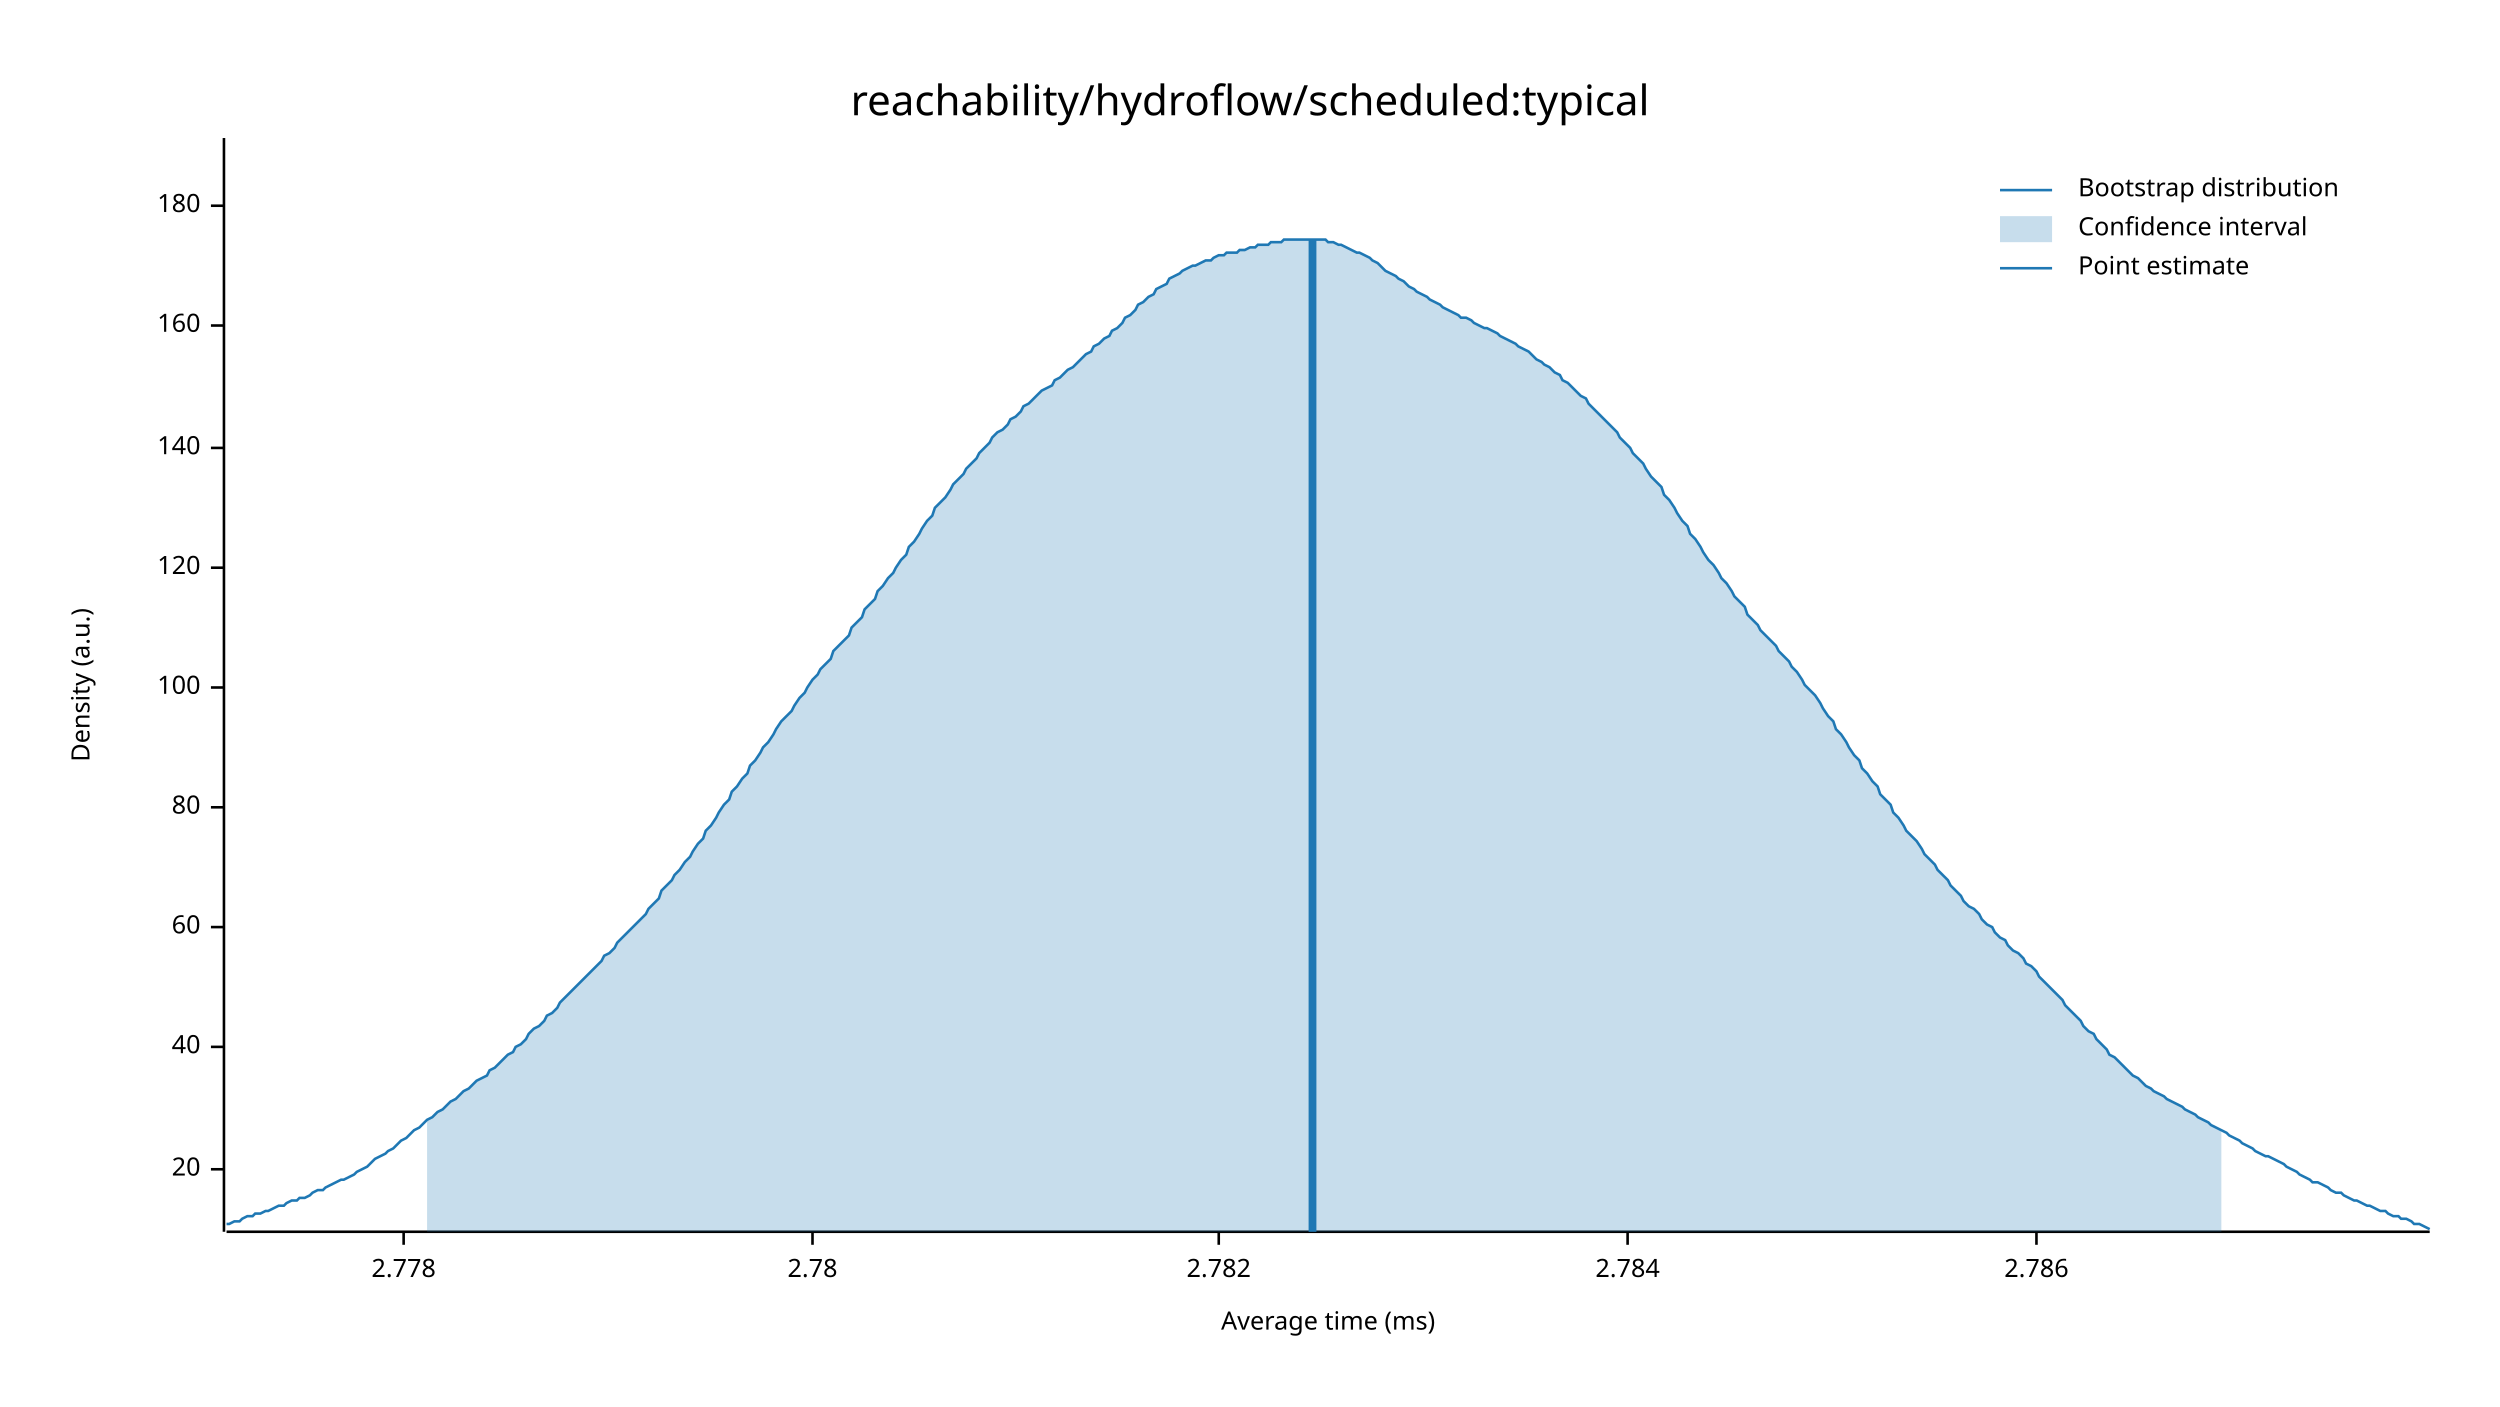
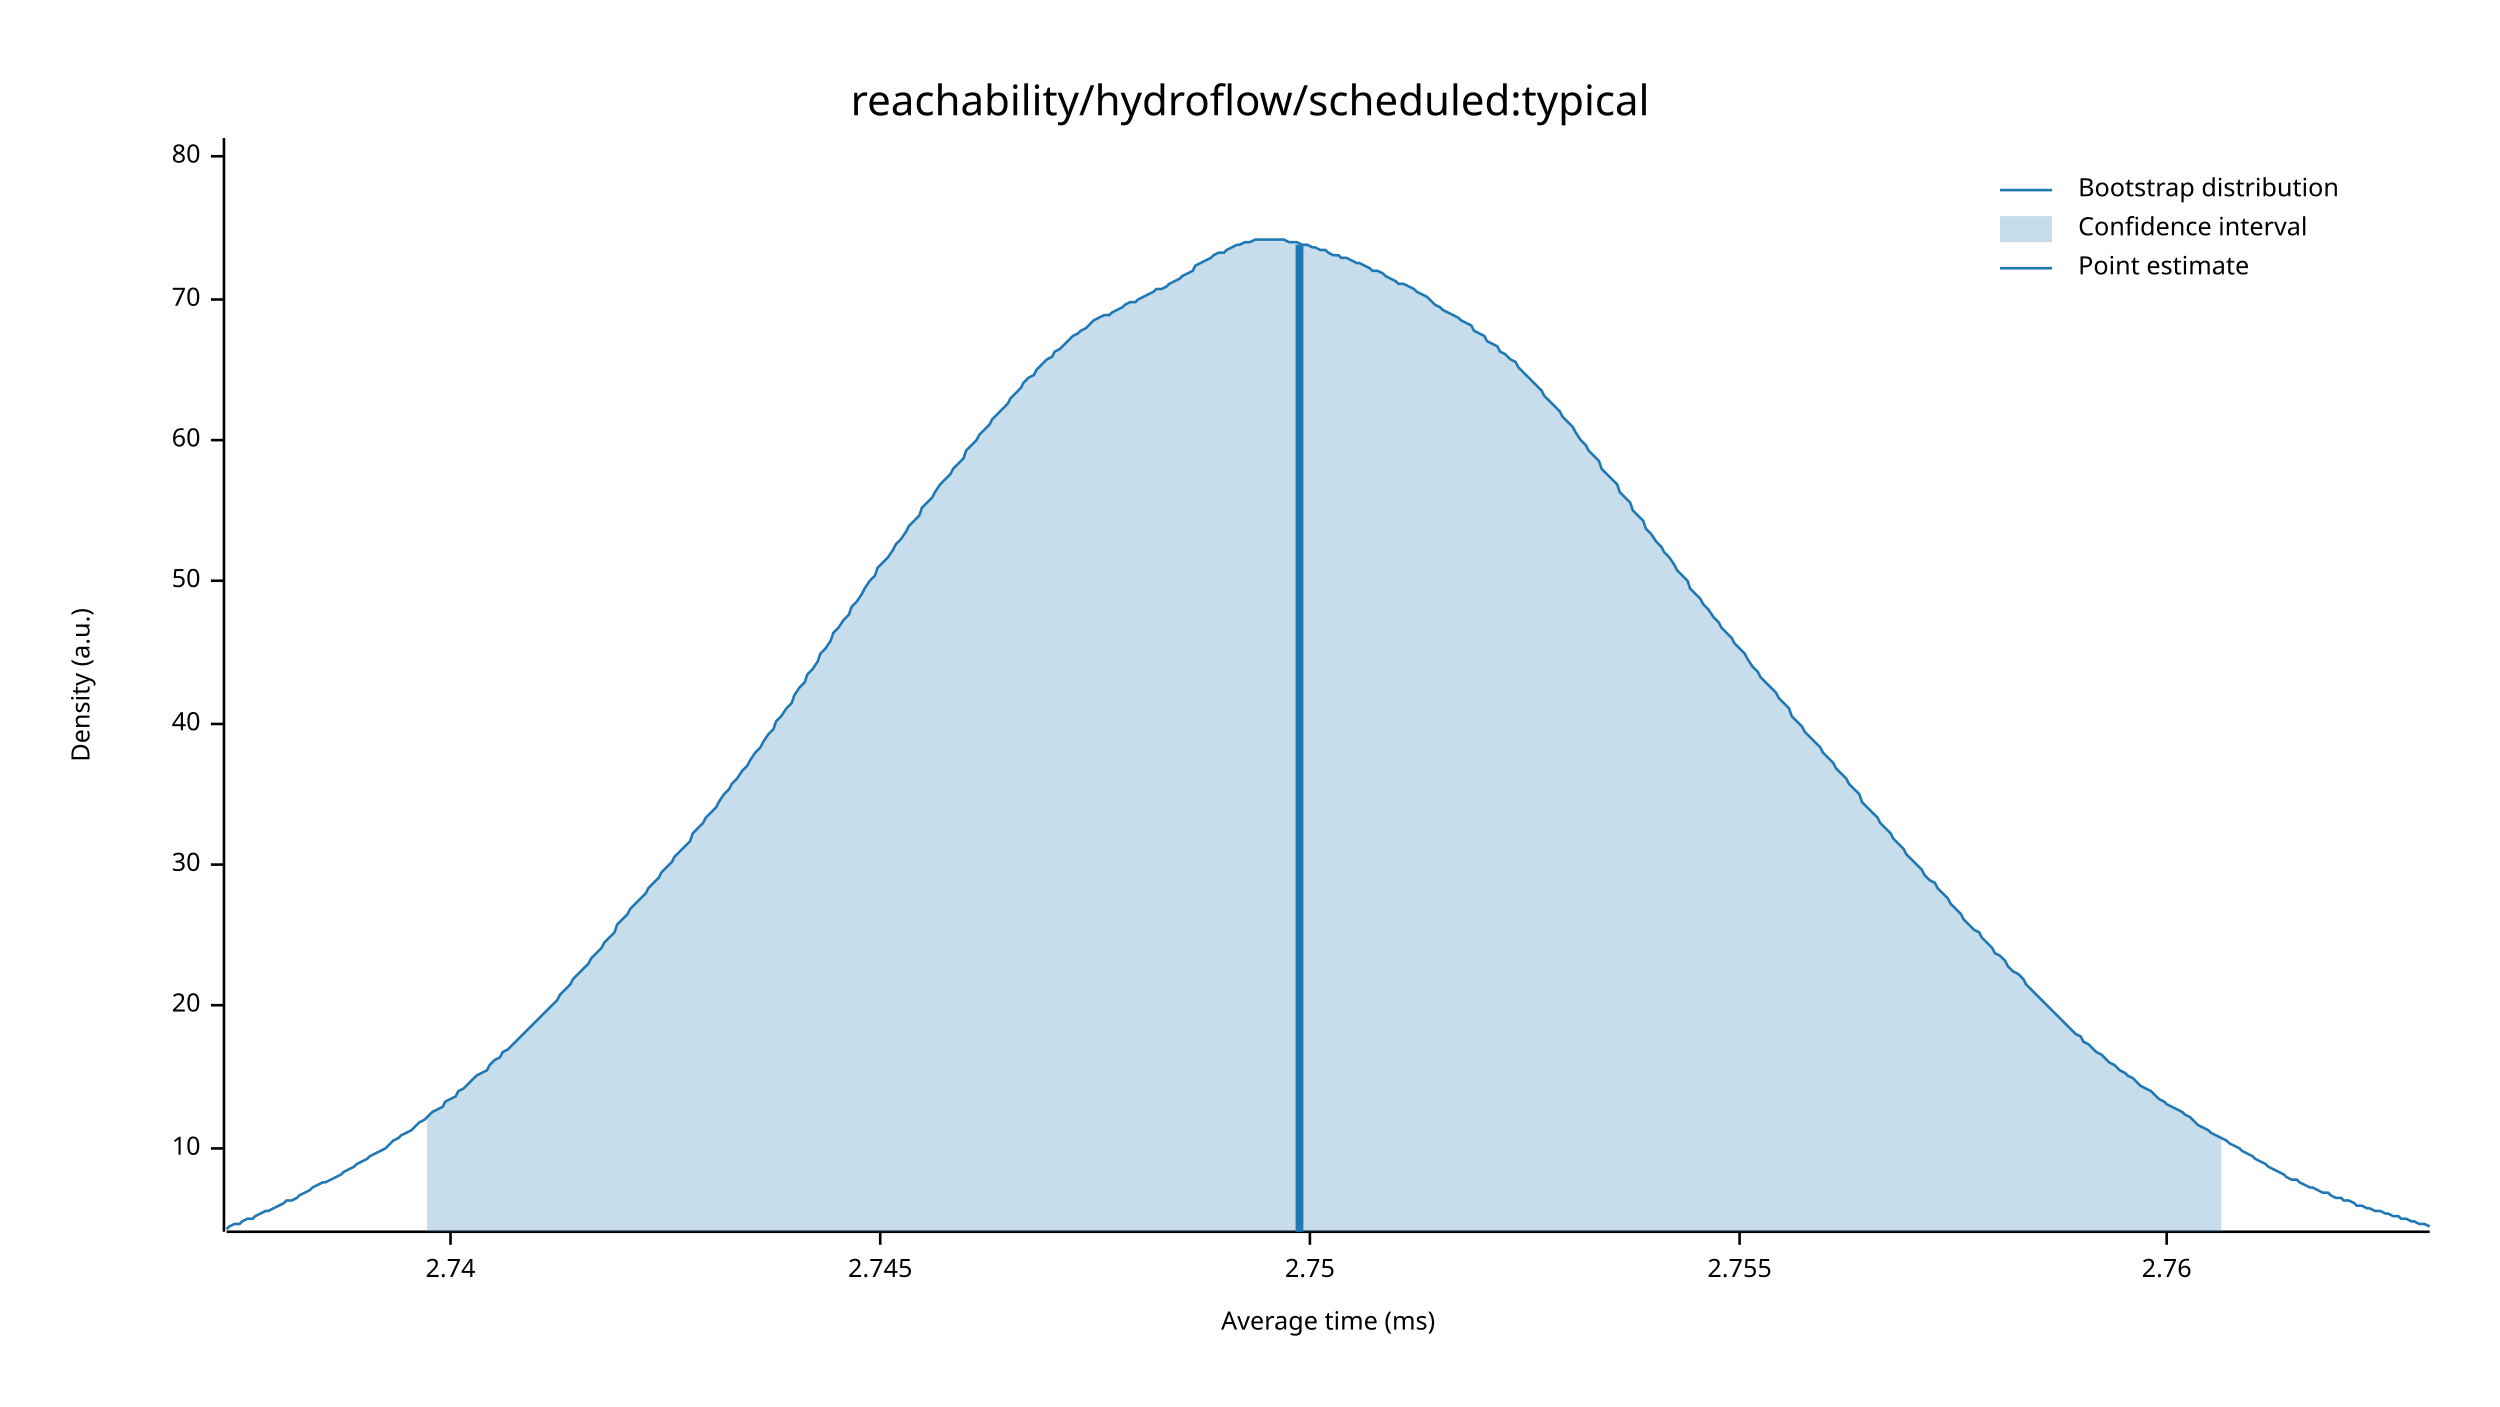
<svg xmlns="http://www.w3.org/2000/svg" width="960" height="540" viewBox="0 0 960 540">
  <text x="480" y="32" dy="0.76em" text-anchor="middle" font-family="sans-serif" font-size="16.129" opacity="1" fill="#000000">
reachability/hydroflow/scheduled:typical
</text>
  <text x="27" y="263" dy="0.76em" text-anchor="middle" font-family="sans-serif" font-size="9.677" opacity="1" fill="#000000" transform="rotate(270, 27, 263)">
Density (a.u.)
</text>
  <text x="510" y="513" dy="-0.5ex" text-anchor="middle" font-family="sans-serif" font-size="9.677" opacity="1" fill="#000000">
Average time (ms)
</text>
  <polyline fill="none" opacity="1" stroke="#000000" stroke-width="1" points="86,53 86,473 " />
-   <text x="77" y="449" dy="0.5ex" text-anchor="end" font-family="sans-serif" font-size="9.677" opacity="1" fill="#000000">
+   <text x="77" y="441" dy="0.5ex" text-anchor="end" font-family="sans-serif" font-size="9.677" opacity="1" fill="#000000">
+ 10
+ </text>
+   <polyline fill="none" opacity="1" stroke="#000000" stroke-width="1" points="81,441 86,441 " />
+   <text x="77" y="386" dy="0.5ex" text-anchor="end" font-family="sans-serif" font-size="9.677" opacity="1" fill="#000000">
20
</text>
-   <polyline fill="none" opacity="1" stroke="#000000" stroke-width="1" points="81,449 86,449 " />
-   <text x="77" y="402" dy="0.5ex" text-anchor="end" font-family="sans-serif" font-size="9.677" opacity="1" fill="#000000">
+   <polyline fill="none" opacity="1" stroke="#000000" stroke-width="1" points="81,386 86,386 " />
+   <text x="77" y="332" dy="0.5ex" text-anchor="end" font-family="sans-serif" font-size="9.677" opacity="1" fill="#000000">
+ 30
+ </text>
+   <polyline fill="none" opacity="1" stroke="#000000" stroke-width="1" points="81,332 86,332 " />
+   <text x="77" y="278" dy="0.5ex" text-anchor="end" font-family="sans-serif" font-size="9.677" opacity="1" fill="#000000">
40
</text>
-   <polyline fill="none" opacity="1" stroke="#000000" stroke-width="1" points="81,402 86,402 " />
-   <text x="77" y="356" dy="0.5ex" text-anchor="end" font-family="sans-serif" font-size="9.677" opacity="1" fill="#000000">
+   <polyline fill="none" opacity="1" stroke="#000000" stroke-width="1" points="81,278 86,278 " />
+   <text x="77" y="223" dy="0.5ex" text-anchor="end" font-family="sans-serif" font-size="9.677" opacity="1" fill="#000000">
+ 50
+ </text>
+   <polyline fill="none" opacity="1" stroke="#000000" stroke-width="1" points="81,223 86,223 " />
+   <text x="77" y="169" dy="0.5ex" text-anchor="end" font-family="sans-serif" font-size="9.677" opacity="1" fill="#000000">
60
</text>
-   <polyline fill="none" opacity="1" stroke="#000000" stroke-width="1" points="81,356 86,356 " />
-   <text x="77" y="310" dy="0.5ex" text-anchor="end" font-family="sans-serif" font-size="9.677" opacity="1" fill="#000000">
+   <polyline fill="none" opacity="1" stroke="#000000" stroke-width="1" points="81,169 86,169 " />
+   <text x="77" y="115" dy="0.5ex" text-anchor="end" font-family="sans-serif" font-size="9.677" opacity="1" fill="#000000">
+ 70
+ </text>
+   <polyline fill="none" opacity="1" stroke="#000000" stroke-width="1" points="81,115 86,115 " />
+   <text x="77" y="60" dy="0.5ex" text-anchor="end" font-family="sans-serif" font-size="9.677" opacity="1" fill="#000000">
80
</text>
-   <polyline fill="none" opacity="1" stroke="#000000" stroke-width="1" points="81,310 86,310 " />
-   <text x="77" y="264" dy="0.5ex" text-anchor="end" font-family="sans-serif" font-size="9.677" opacity="1" fill="#000000">
- 100
+   <polyline fill="none" opacity="1" stroke="#000000" stroke-width="1" points="81,60 86,60 " />
+   <polyline fill="none" opacity="1" stroke="#000000" stroke-width="1" points="87,473 933,473 " />
+   <text x="173" y="483" dy="0.76em" text-anchor="middle" font-family="sans-serif" font-size="9.677" opacity="1" fill="#000000">
+ 2.74
</text>
-   <polyline fill="none" opacity="1" stroke="#000000" stroke-width="1" points="81,264 86,264 " />
-   <text x="77" y="218" dy="0.5ex" text-anchor="end" font-family="sans-serif" font-size="9.677" opacity="1" fill="#000000">
- 120
+   <polyline fill="none" opacity="1" stroke="#000000" stroke-width="1" points="173,473 173,478 " />
+   <text x="338" y="483" dy="0.76em" text-anchor="middle" font-family="sans-serif" font-size="9.677" opacity="1" fill="#000000">
+ 2.745
</text>
-   <polyline fill="none" opacity="1" stroke="#000000" stroke-width="1" points="81,218 86,218 " />
-   <text x="77" y="172" dy="0.5ex" text-anchor="end" font-family="sans-serif" font-size="9.677" opacity="1" fill="#000000">
- 140
+   <polyline fill="none" opacity="1" stroke="#000000" stroke-width="1" points="338,473 338,478 " />
+   <text x="503" y="483" dy="0.76em" text-anchor="middle" font-family="sans-serif" font-size="9.677" opacity="1" fill="#000000">
+ 2.75
</text>
-   <polyline fill="none" opacity="1" stroke="#000000" stroke-width="1" points="81,172 86,172 " />
-   <text x="77" y="125" dy="0.5ex" text-anchor="end" font-family="sans-serif" font-size="9.677" opacity="1" fill="#000000">
- 160
+   <polyline fill="none" opacity="1" stroke="#000000" stroke-width="1" points="503,473 503,478 " />
+   <text x="668" y="483" dy="0.76em" text-anchor="middle" font-family="sans-serif" font-size="9.677" opacity="1" fill="#000000">
+ 2.755
</text>
-   <polyline fill="none" opacity="1" stroke="#000000" stroke-width="1" points="81,125 86,125 " />
-   <text x="77" y="79" dy="0.5ex" text-anchor="end" font-family="sans-serif" font-size="9.677" opacity="1" fill="#000000">
- 180
+   <polyline fill="none" opacity="1" stroke="#000000" stroke-width="1" points="668,473 668,478 " />
+   <text x="832" y="483" dy="0.76em" text-anchor="middle" font-family="sans-serif" font-size="9.677" opacity="1" fill="#000000">
+ 2.76
</text>
-   <polyline fill="none" opacity="1" stroke="#000000" stroke-width="1" points="81,79 86,79 " />
-   <polyline fill="none" opacity="1" stroke="#000000" stroke-width="1" points="87,473 933,473 " />
-   <text x="155" y="483" dy="0.76em" text-anchor="middle" font-family="sans-serif" font-size="9.677" opacity="1" fill="#000000">
- 2.778
- </text>
-   <polyline fill="none" opacity="1" stroke="#000000" stroke-width="1" points="155,473 155,478 " />
-   <text x="312" y="483" dy="0.76em" text-anchor="middle" font-family="sans-serif" font-size="9.677" opacity="1" fill="#000000">
- 2.78
- </text>
-   <polyline fill="none" opacity="1" stroke="#000000" stroke-width="1" points="312,473 312,478 " />
-   <text x="468" y="483" dy="0.76em" text-anchor="middle" font-family="sans-serif" font-size="9.677" opacity="1" fill="#000000">
- 2.782
- </text>
-   <polyline fill="none" opacity="1" stroke="#000000" stroke-width="1" points="468,473 468,478 " />
-   <text x="625" y="483" dy="0.76em" text-anchor="middle" font-family="sans-serif" font-size="9.677" opacity="1" fill="#000000">
- 2.784
- </text>
-   <polyline fill="none" opacity="1" stroke="#000000" stroke-width="1" points="625,473 625,478 " />
-   <text x="782" y="483" dy="0.76em" text-anchor="middle" font-family="sans-serif" font-size="9.677" opacity="1" fill="#000000">
- 2.786
- </text>
-   <polyline fill="none" opacity="1" stroke="#000000" stroke-width="1" points="782,473 782,478 " />
-   <polyline fill="none" opacity="1" stroke="#1F78B4" stroke-width="1" points="87,470 88,470 90,469 92,469 93,468 95,467 97,467 98,466 100,466 102,465 103,465 105,464 107,463 109,463 110,462 112,461 114,461 115,460 117,460 119,459 120,458 122,457 124,457 125,456 127,455 129,454 131,453 132,453 134,452 136,451 137,450 139,449 141,448 142,447 144,445 146,444 148,443 149,442 151,441 153,439 154,438 156,437 158,435 159,434 161,433 163,431 164,430 166,429 168,427 170,426 171,425 173,423 175,422 176,421 178,419 180,418 181,417 183,415 185,414 187,413 188,411 190,410 192,408 193,407 195,405 197,404 198,402 200,401 202,399 203,397 205,395 207,394 209,392 210,390 212,389 214,387 215,385 217,383 219,381 220,380 222,378 224,376 226,374 227,373 229,371 231,369 232,367 234,366 236,364 237,362 239,360 241,358 242,357 244,355 246,353 248,351 249,349 251,347 253,345 254,342 256,340 258,338 259,336 261,334 263,331 265,329 266,327 268,324 270,322 271,319 273,317 275,314 276,312 278,309 280,307 281,304 283,302 285,299 287,297 288,294 290,292 292,289 293,287 295,285 297,282 298,280 300,277 302,275 304,273 305,271 307,268 309,266 310,264 312,261 314,259 315,257 317,255 319,253 320,250 322,248 324,246 326,244 327,241 329,239 331,237 332,234 334,232 336,230 337,227 339,225 341,222 343,220 344,218 346,215 348,213 349,210 351,208 353,205 354,203 356,200 358,198 359,195 361,193 363,191 365,188 366,186 368,184 370,182 371,180 373,178 375,176 376,174 378,172 380,170 381,168 383,166 385,165 387,163 388,161 390,160 392,158 393,156 395,155 397,153 398,152 400,150 402,149 404,148 405,146 407,145 409,143 410,142 412,141 414,139 415,138 417,136 419,135 420,133 422,132 424,130 426,129 427,127 429,126 431,124 432,122 434,121 436,119 437,117 439,116 441,114 443,113 444,111 446,110 448,109 449,107 451,106 453,105 454,104 456,103 458,102 459,102 461,101 463,100 465,100 466,99 468,98 470,98 471,97 473,97 475,97 476,96 478,96 480,95 482,95 483,94 485,94 487,94 488,93 490,93 492,93 493,92 495,92 497,92 498,92 500,92 502,92 504,92 505,92 507,92 509,92 510,93 512,93 514,94 515,94 517,95 519,96 521,97 522,97 524,98 526,99 527,100 529,101 531,103 532,104 534,105 536,106 537,107 539,108 541,110 543,111 544,112 546,113 548,114 549,115 551,116 553,117 554,118 556,119 558,120 560,121 561,122 563,122 565,123 566,124 568,125 570,126 571,126 573,127 575,128 576,129 578,130 580,131 582,132 583,133 585,134 587,135 588,136 590,138 592,139 593,140 595,141 597,143 599,144 600,146 602,147 604,149 605,150 607,152 609,153 610,155 612,157 614,159 615,160 617,162 619,164 621,166 622,168 624,170 626,172 627,174 629,176 631,178 632,180 634,183 636,185 638,187 639,190 641,192 643,195 644,197 646,200 648,202 649,205 651,207 653,210 654,212 656,215 658,217 660,220 661,222 663,224 665,227 666,229 668,231 670,233 671,236 673,238 675,240 676,242 678,244 680,246 682,248 683,250 685,252 687,254 688,256 690,258 692,261 693,263 695,265 697,267 699,270 700,272 702,275 704,277 705,280 707,282 709,285 710,287 712,290 714,292 715,295 717,297 719,300 721,302 722,305 724,307 726,309 727,312 729,314 731,317 732,319 734,321 736,323 738,326 739,328 741,330 743,332 744,334 746,336 748,338 749,340 751,342 753,344 754,346 756,348 758,349 760,351 761,353 763,355 765,356 766,358 768,360 770,361 771,363 773,365 775,366 777,368 778,370 780,371 782,373 783,375 785,377 787,379 788,380 790,382 792,384 793,386 795,388 797,390 799,392 800,394 802,396 804,397 805,399 807,401 809,403 810,405 812,406 814,408 816,410 817,411 819,413 821,414 822,415 824,417 826,418 827,419 829,420 831,421 832,422 834,423 836,424 838,425 839,426 841,427 843,428 844,429 846,430 848,431 849,432 851,433 853,434 855,435 856,436 858,437 860,438 861,439 863,440 865,441 866,442 868,443 870,444 871,444 873,445 875,446 877,447 878,448 880,449 882,450 883,451 885,452 887,453 888,454 890,454 892,455 894,456 895,457 897,458 899,458 900,459 902,460 904,461 905,461 907,462 909,463 910,463 912,464 914,465 916,465 917,466 919,467 921,467 922,468 924,468 926,469 927,470 929,470 931,471 933,472 " />
-   <polygon opacity="0.25" fill="#1F78B4" points="164,430 166,429 168,427 170,426 171,425 173,423 175,422 176,421 178,419 180,418 181,417 183,415 185,414 187,413 188,411 190,410 192,408 193,407 195,405 197,404 198,402 200,401 202,399 203,397 205,395 207,394 209,392 210,390 212,389 214,387 215,385 217,383 219,381 220,380 222,378 224,376 226,374 227,373 229,371 231,369 232,367 234,366 236,364 237,362 239,360 241,358 242,357 244,355 246,353 248,351 249,349 251,347 253,345 254,342 256,340 258,338 259,336 261,334 263,331 265,329 266,327 268,324 270,322 271,319 273,317 275,314 276,312 278,309 280,307 281,304 283,302 285,299 287,297 288,294 290,292 292,289 293,287 295,285 297,282 298,280 300,277 302,275 304,273 305,271 307,268 309,266 310,264 312,261 314,259 315,257 317,255 319,253 320,250 322,248 324,246 326,244 327,241 329,239 331,237 332,234 334,232 336,230 337,227 339,225 341,222 343,220 344,218 346,215 348,213 349,210 351,208 353,205 354,203 356,200 358,198 359,195 361,193 363,191 365,188 366,186 368,184 370,182 371,180 373,178 375,176 376,174 378,172 380,170 381,168 383,166 385,165 387,163 388,161 390,160 392,158 393,156 395,155 397,153 398,152 400,150 402,149 404,148 405,146 407,145 409,143 410,142 412,141 414,139 415,138 417,136 419,135 420,133 422,132 424,130 426,129 427,127 429,126 431,124 432,122 434,121 436,119 437,117 439,116 441,114 443,113 444,111 446,110 448,109 449,107 451,106 453,105 454,104 456,103 458,102 459,102 461,101 463,100 465,100 466,99 468,98 470,98 471,97 473,97 475,97 476,96 478,96 480,95 482,95 483,94 485,94 487,94 488,93 490,93 492,93 493,92 495,92 497,92 498,92 500,92 502,92 504,92 505,92 507,92 509,92 510,93 512,93 514,94 515,94 517,95 519,96 521,97 522,97 524,98 526,99 527,100 529,101 531,103 532,104 534,105 536,106 537,107 539,108 541,110 543,111 544,112 546,113 548,114 549,115 551,116 553,117 554,118 556,119 558,120 560,121 561,122 563,122 565,123 566,124 568,125 570,126 571,126 573,127 575,128 576,129 578,130 580,131 582,132 583,133 585,134 587,135 588,136 590,138 592,139 593,140 595,141 597,143 599,144 600,146 602,147 604,149 605,150 607,152 609,153 610,155 612,157 614,159 615,160 617,162 619,164 621,166 622,168 624,170 626,172 627,174 629,176 631,178 632,180 634,183 636,185 638,187 639,190 641,192 643,195 644,197 646,200 648,202 649,205 651,207 653,210 654,212 656,215 658,217 660,220 661,222 663,224 665,227 666,229 668,231 670,233 671,236 673,238 675,240 676,242 678,244 680,246 682,248 683,250 685,252 687,254 688,256 690,258 692,261 693,263 695,265 697,267 699,270 700,272 702,275 704,277 705,280 707,282 709,285 710,287 712,290 714,292 715,295 717,297 719,300 721,302 722,305 724,307 726,309 727,312 729,314 731,317 732,319 734,321 736,323 738,326 739,328 741,330 743,332 744,334 746,336 748,338 749,340 751,342 753,344 754,346 756,348 758,349 760,351 761,353 763,355 765,356 766,358 768,360 770,361 771,363 773,365 775,366 777,368 778,370 780,371 782,373 783,375 785,377 787,379 788,380 790,382 792,384 793,386 795,388 797,390 799,392 800,394 802,396 804,397 805,399 807,401 809,403 810,405 812,406 814,408 816,410 817,411 819,413 821,414 822,415 824,417 826,418 827,419 829,420 831,421 832,422 834,423 836,424 838,425 839,426 841,427 843,428 844,429 846,430 848,431 849,432 851,433 853,434 853,473 164,473 " />
-   <polyline fill="none" opacity="1" stroke="#1F78B4" stroke-width="3" points="504,473 504,92 " />
+   <polyline fill="none" opacity="1" stroke="#000000" stroke-width="1" points="832,473 832,478 " />
+   <polyline fill="none" opacity="1" stroke="#1F78B4" stroke-width="1" points="87,472 88,471 90,470 92,470 93,469 95,468 97,468 98,467 100,466 102,465 103,465 105,464 107,463 109,462 110,461 112,461 114,460 115,459 117,458 119,457 120,456 122,455 124,454 125,454 127,453 129,452 131,451 132,450 134,449 136,448 137,447 139,446 141,445 142,444 144,443 146,442 148,441 149,440 151,438 153,437 154,436 156,435 158,434 159,433 161,431 163,430 164,429 166,427 168,426 170,425 171,423 173,422 175,421 176,419 178,418 180,416 181,415 183,413 185,412 187,411 188,409 190,407 192,406 193,404 195,403 197,401 198,400 200,398 202,396 203,395 205,393 207,391 209,389 210,388 212,386 214,384 215,382 217,380 219,378 220,376 222,374 224,372 226,370 227,368 229,366 231,364 232,362 234,360 236,358 237,355 239,353 241,351 242,349 244,347 246,345 248,343 249,341 251,339 253,337 254,335 256,333 258,331 259,329 261,327 263,325 265,323 266,320 268,318 270,316 271,314 273,312 275,310 276,308 278,305 280,303 281,301 283,299 285,296 287,294 288,292 290,289 292,287 293,285 295,282 297,280 298,277 300,275 302,272 304,270 305,267 307,264 309,262 310,259 312,257 314,254 315,251 317,249 319,246 320,243 322,241 324,238 326,236 327,233 329,231 331,228 332,226 334,223 336,221 337,218 339,216 341,214 343,211 344,209 346,207 348,204 349,202 351,200 353,198 354,195 356,193 358,191 359,189 361,186 363,184 365,182 366,180 368,178 370,176 371,173 373,171 375,169 376,167 378,165 380,163 381,161 383,159 385,157 387,155 388,153 390,151 392,149 393,147 395,145 397,144 398,142 400,140 402,138 404,137 405,135 407,134 409,132 410,131 412,129 414,128 415,127 417,126 419,124 420,123 422,122 424,121 426,121 427,120 429,119 431,118 432,117 434,116 436,116 437,115 439,114 441,113 443,112 444,111 446,111 448,110 449,109 451,108 453,107 454,106 456,105 458,104 459,102 461,101 463,100 465,99 466,98 468,97 470,97 471,96 473,95 475,94 476,94 478,93 480,93 482,92 483,92 485,92 487,92 488,92 490,92 492,92 493,92 495,93 497,93 498,93 500,94 502,94 504,95 505,95 507,96 509,96 510,97 512,98 514,98 515,99 517,99 519,100 521,101 522,101 524,102 526,103 527,104 529,104 531,105 532,106 534,107 536,108 537,109 539,109 541,110 543,111 544,112 546,113 548,114 549,115 551,117 553,118 554,119 556,120 558,121 560,122 561,123 563,124 565,125 566,127 568,128 570,129 571,131 573,132 575,133 576,135 578,136 580,138 582,139 583,141 585,143 587,145 588,146 590,148 592,150 593,152 595,154 597,156 599,158 600,160 602,162 604,164 605,166 607,169 609,171 610,173 612,175 614,177 615,180 617,182 619,184 621,186 622,189 624,191 626,193 627,196 629,198 631,200 632,203 634,205 636,208 638,210 639,212 641,214 643,217 644,219 646,221 648,223 649,226 651,228 653,230 654,232 656,234 658,237 660,239 661,241 663,243 665,245 666,247 668,249 670,251 671,253 673,256 675,258 676,260 678,262 680,264 682,266 683,268 685,270 687,272 688,275 690,277 692,279 693,281 695,283 697,285 699,287 700,289 702,291 704,293 705,295 707,297 709,299 710,301 712,303 714,305 715,308 717,310 719,312 721,314 722,316 724,318 726,320 727,322 729,324 731,326 732,328 734,330 736,332 738,334 739,336 741,338 743,339 744,341 746,343 748,345 749,347 751,349 753,351 754,353 756,355 758,357 760,358 761,360 763,362 765,364 766,366 768,367 770,369 771,371 773,373 775,374 777,376 778,378 780,380 782,382 783,383 785,385 787,387 788,388 790,390 792,392 793,393 795,395 797,397 799,398 800,400 802,401 804,403 805,404 807,405 809,407 810,408 812,409 814,411 816,412 817,413 819,414 821,416 822,417 824,418 826,419 827,420 829,422 831,423 832,424 834,425 836,426 838,427 839,428 841,429 843,431 844,432 846,433 848,434 849,435 851,436 853,437 855,438 856,439 858,440 860,441 861,442 863,443 865,444 866,445 868,446 870,447 871,448 873,449 875,450 877,451 878,452 880,453 882,453 883,454 885,455 887,456 888,456 890,457 892,458 894,458 895,459 897,460 899,460 900,461 902,461 904,462 905,463 907,463 909,464 910,464 912,465 914,465 916,466 917,466 919,467 921,467 922,468 924,468 926,469 927,469 929,470 931,470 933,471 " />
+   <polygon opacity="0.25" fill="#1F78B4" points="164,429 166,427 168,426 170,425 171,423 173,422 175,421 176,419 178,418 180,416 181,415 183,413 185,412 187,411 188,409 190,407 192,406 193,404 195,403 197,401 198,400 200,398 202,396 203,395 205,393 207,391 209,389 210,388 212,386 214,384 215,382 217,380 219,378 220,376 222,374 224,372 226,370 227,368 229,366 231,364 232,362 234,360 236,358 237,355 239,353 241,351 242,349 244,347 246,345 248,343 249,341 251,339 253,337 254,335 256,333 258,331 259,329 261,327 263,325 265,323 266,320 268,318 270,316 271,314 273,312 275,310 276,308 278,305 280,303 281,301 283,299 285,296 287,294 288,292 290,289 292,287 293,285 295,282 297,280 298,277 300,275 302,272 304,270 305,267 307,264 309,262 310,259 312,257 314,254 315,251 317,249 319,246 320,243 322,241 324,238 326,236 327,233 329,231 331,228 332,226 334,223 336,221 337,218 339,216 341,214 343,211 344,209 346,207 348,204 349,202 351,200 353,198 354,195 356,193 358,191 359,189 361,186 363,184 365,182 366,180 368,178 370,176 371,173 373,171 375,169 376,167 378,165 380,163 381,161 383,159 385,157 387,155 388,153 390,151 392,149 393,147 395,145 397,144 398,142 400,140 402,138 404,137 405,135 407,134 409,132 410,131 412,129 414,128 415,127 417,126 419,124 420,123 422,122 424,121 426,121 427,120 429,119 431,118 432,117 434,116 436,116 437,115 439,114 441,113 443,112 444,111 446,111 448,110 449,109 451,108 453,107 454,106 456,105 458,104 459,102 461,101 463,100 465,99 466,98 468,97 470,97 471,96 473,95 475,94 476,94 478,93 480,93 482,92 483,92 485,92 487,92 488,92 490,92 492,92 493,92 495,93 497,93 498,93 500,94 502,94 504,95 505,95 507,96 509,96 510,97 512,98 514,98 515,99 517,99 519,100 521,101 522,101 524,102 526,103 527,104 529,104 531,105 532,106 534,107 536,108 537,109 539,109 541,110 543,111 544,112 546,113 548,114 549,115 551,117 553,118 554,119 556,120 558,121 560,122 561,123 563,124 565,125 566,127 568,128 570,129 571,131 573,132 575,133 576,135 578,136 580,138 582,139 583,141 585,143 587,145 588,146 590,148 592,150 593,152 595,154 597,156 599,158 600,160 602,162 604,164 605,166 607,169 609,171 610,173 612,175 614,177 615,180 617,182 619,184 621,186 622,189 624,191 626,193 627,196 629,198 631,200 632,203 634,205 636,208 638,210 639,212 641,214 643,217 644,219 646,221 648,223 649,226 651,228 653,230 654,232 656,234 658,237 660,239 661,241 663,243 665,245 666,247 668,249 670,251 671,253 673,256 675,258 676,260 678,262 680,264 682,266 683,268 685,270 687,272 688,275 690,277 692,279 693,281 695,283 697,285 699,287 700,289 702,291 704,293 705,295 707,297 709,299 710,301 712,303 714,305 715,308 717,310 719,312 721,314 722,316 724,318 726,320 727,322 729,324 731,326 732,328 734,330 736,332 738,334 739,336 741,338 743,339 744,341 746,343 748,345 749,347 751,349 753,351 754,353 756,355 758,357 760,358 761,360 763,362 765,364 766,366 768,367 770,369 771,371 773,373 775,374 777,376 778,378 780,380 782,382 783,383 785,385 787,387 788,388 790,390 792,392 793,393 795,395 797,397 799,398 800,400 802,401 804,403 805,404 807,405 809,407 810,408 812,409 814,411 816,412 817,413 819,414 821,416 822,417 824,418 826,419 827,420 829,422 831,423 832,424 834,425 836,426 838,427 839,428 841,429 843,431 844,432 846,433 848,434 849,435 851,436 853,437 853,473 164,473 " />
+   <polyline fill="none" opacity="1" stroke="#1F78B4" stroke-width="3" points="499,473 499,94 " />
  <text x="798" y="68" dy="0.76em" text-anchor="start" font-family="sans-serif" font-size="9.677" opacity="1" fill="#000000">
Bootstrap distribution
</text>
  <text x="798" y="83" dy="0.76em" text-anchor="start" font-family="sans-serif" font-size="9.677" opacity="1" fill="#000000">
Confidence interval
</text>
  <text x="798" y="98" dy="0.76em" text-anchor="start" font-family="sans-serif" font-size="9.677" opacity="1" fill="#000000">
Point estimate
</text>
  <polyline fill="none" opacity="1" stroke="#1F78B4" stroke-width="1" points="768,73 788,73 " />
  <rect x="768" y="83" width="20" height="10" opacity="0.25" fill="#1F78B4" stroke="none" />
  <polyline fill="none" opacity="1" stroke="#1F78B4" stroke-width="1" points="768,103 788,103 " />
</svg>
